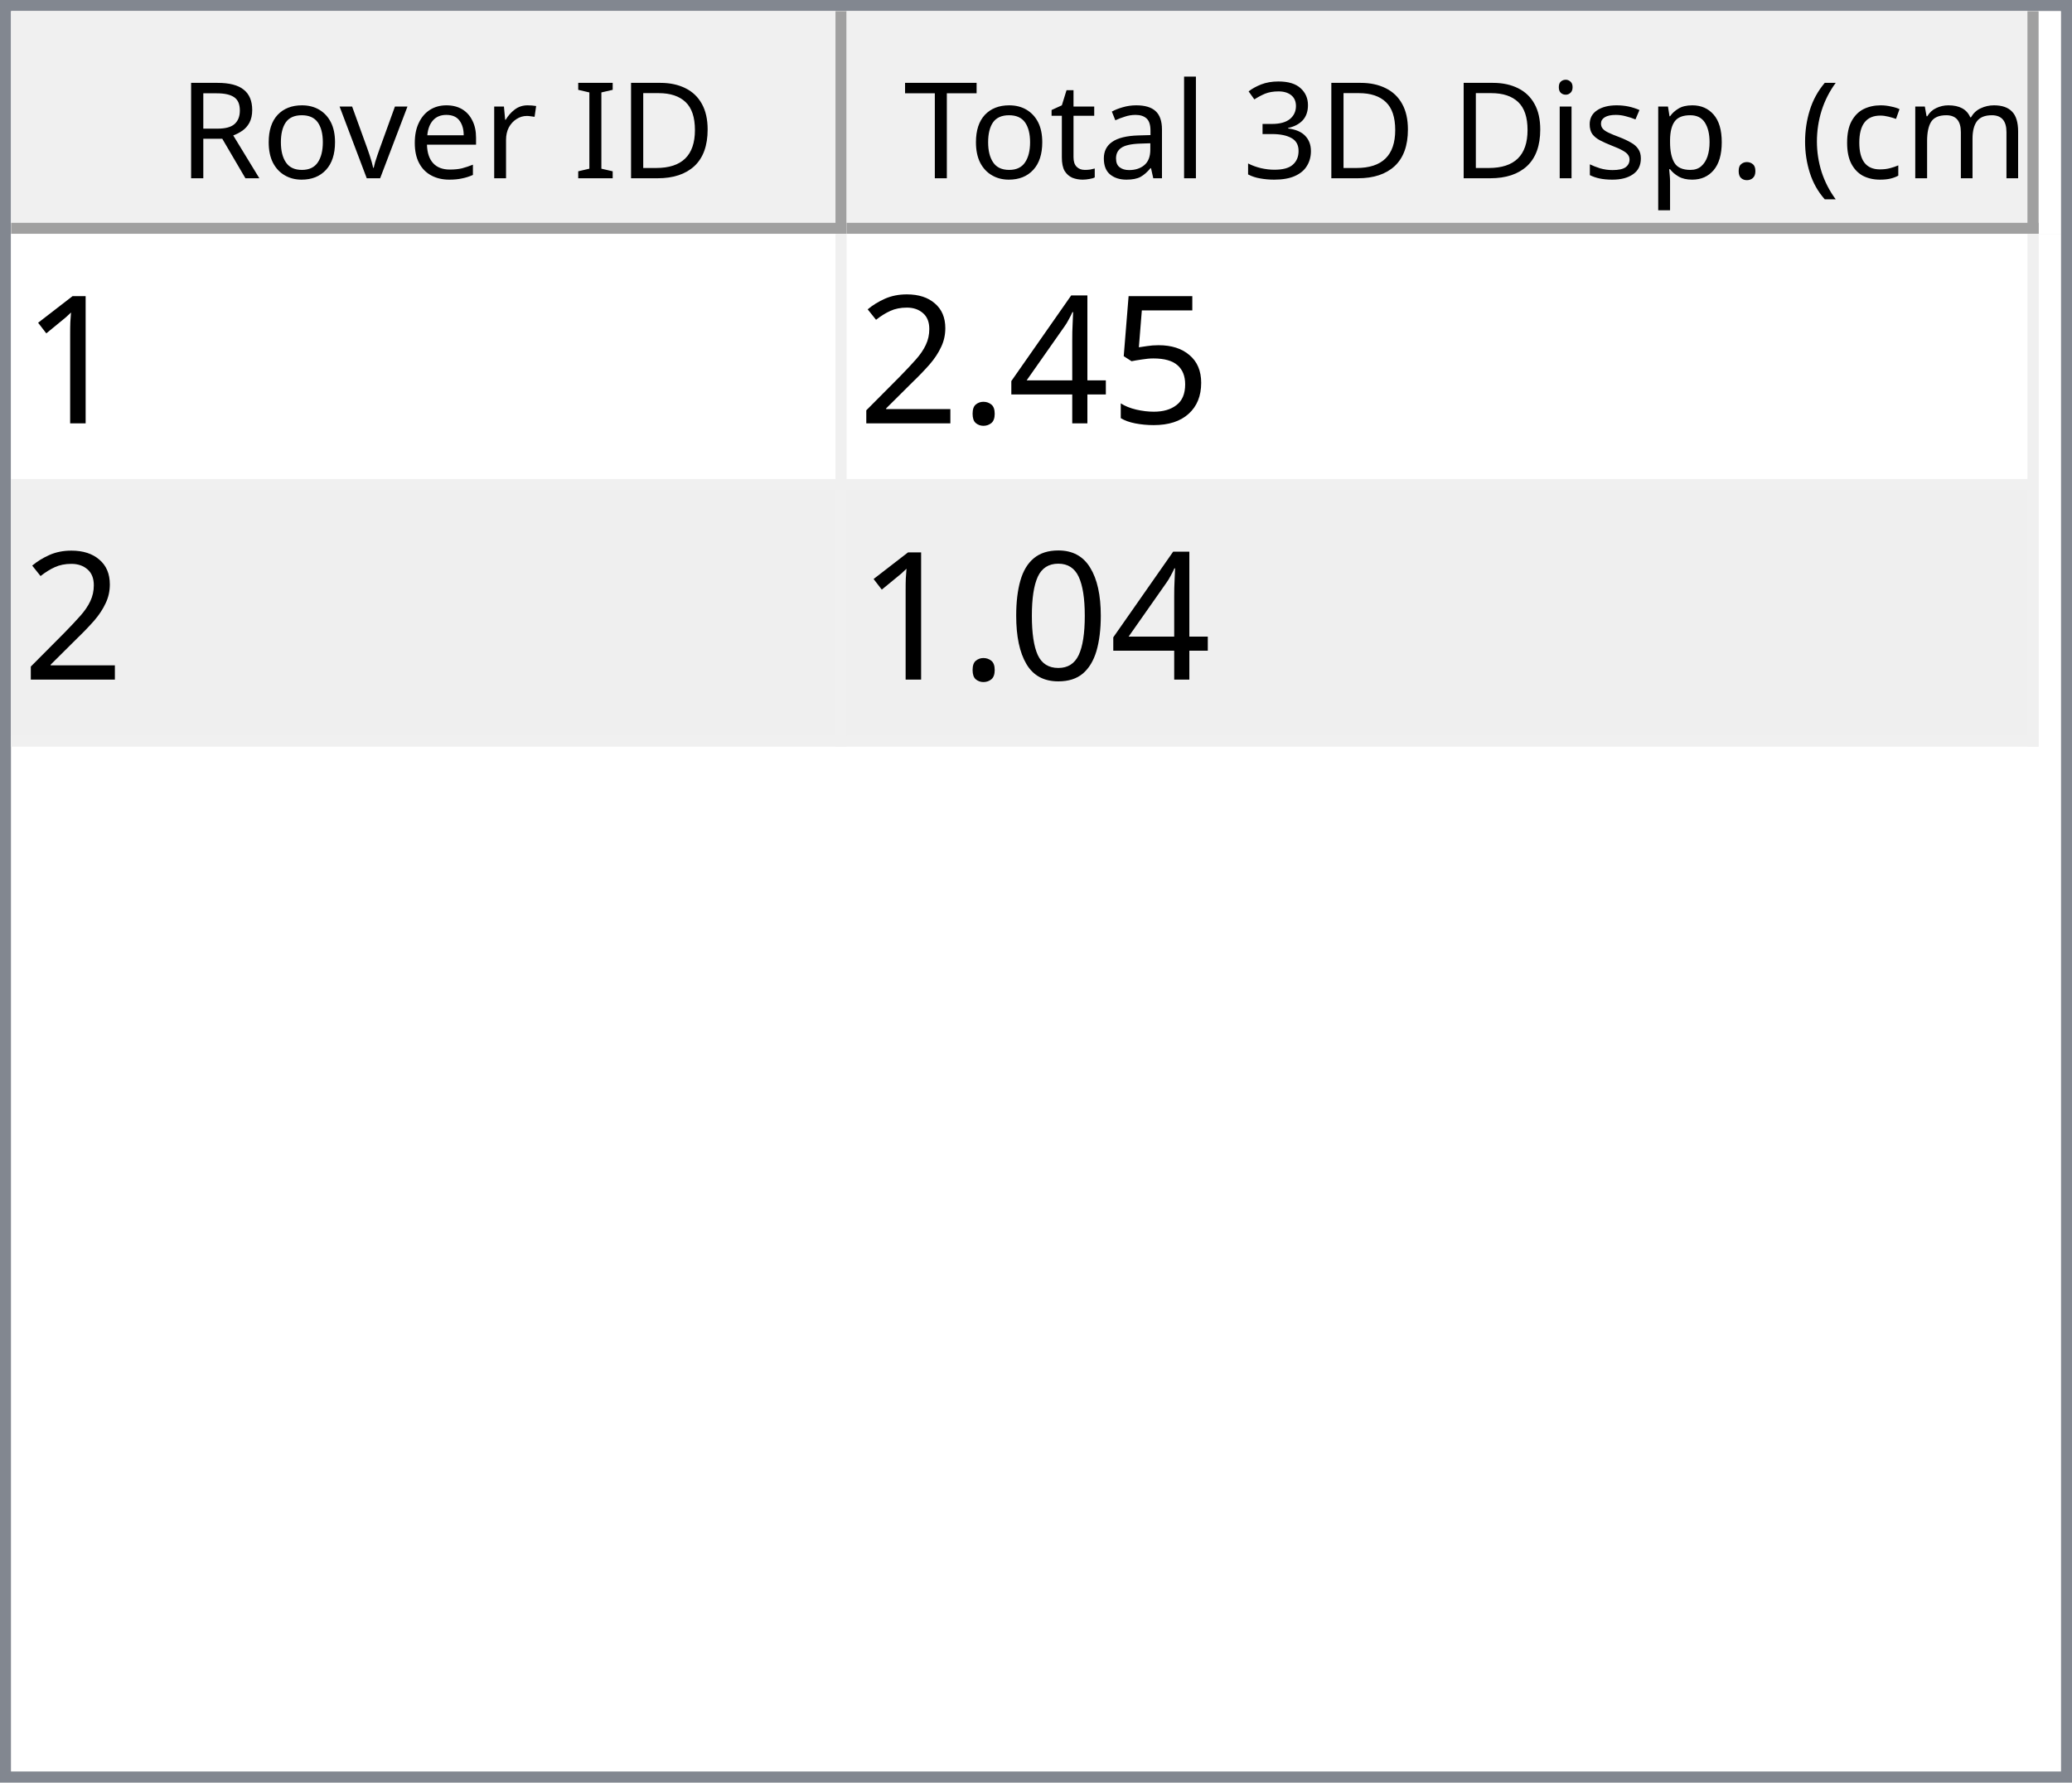
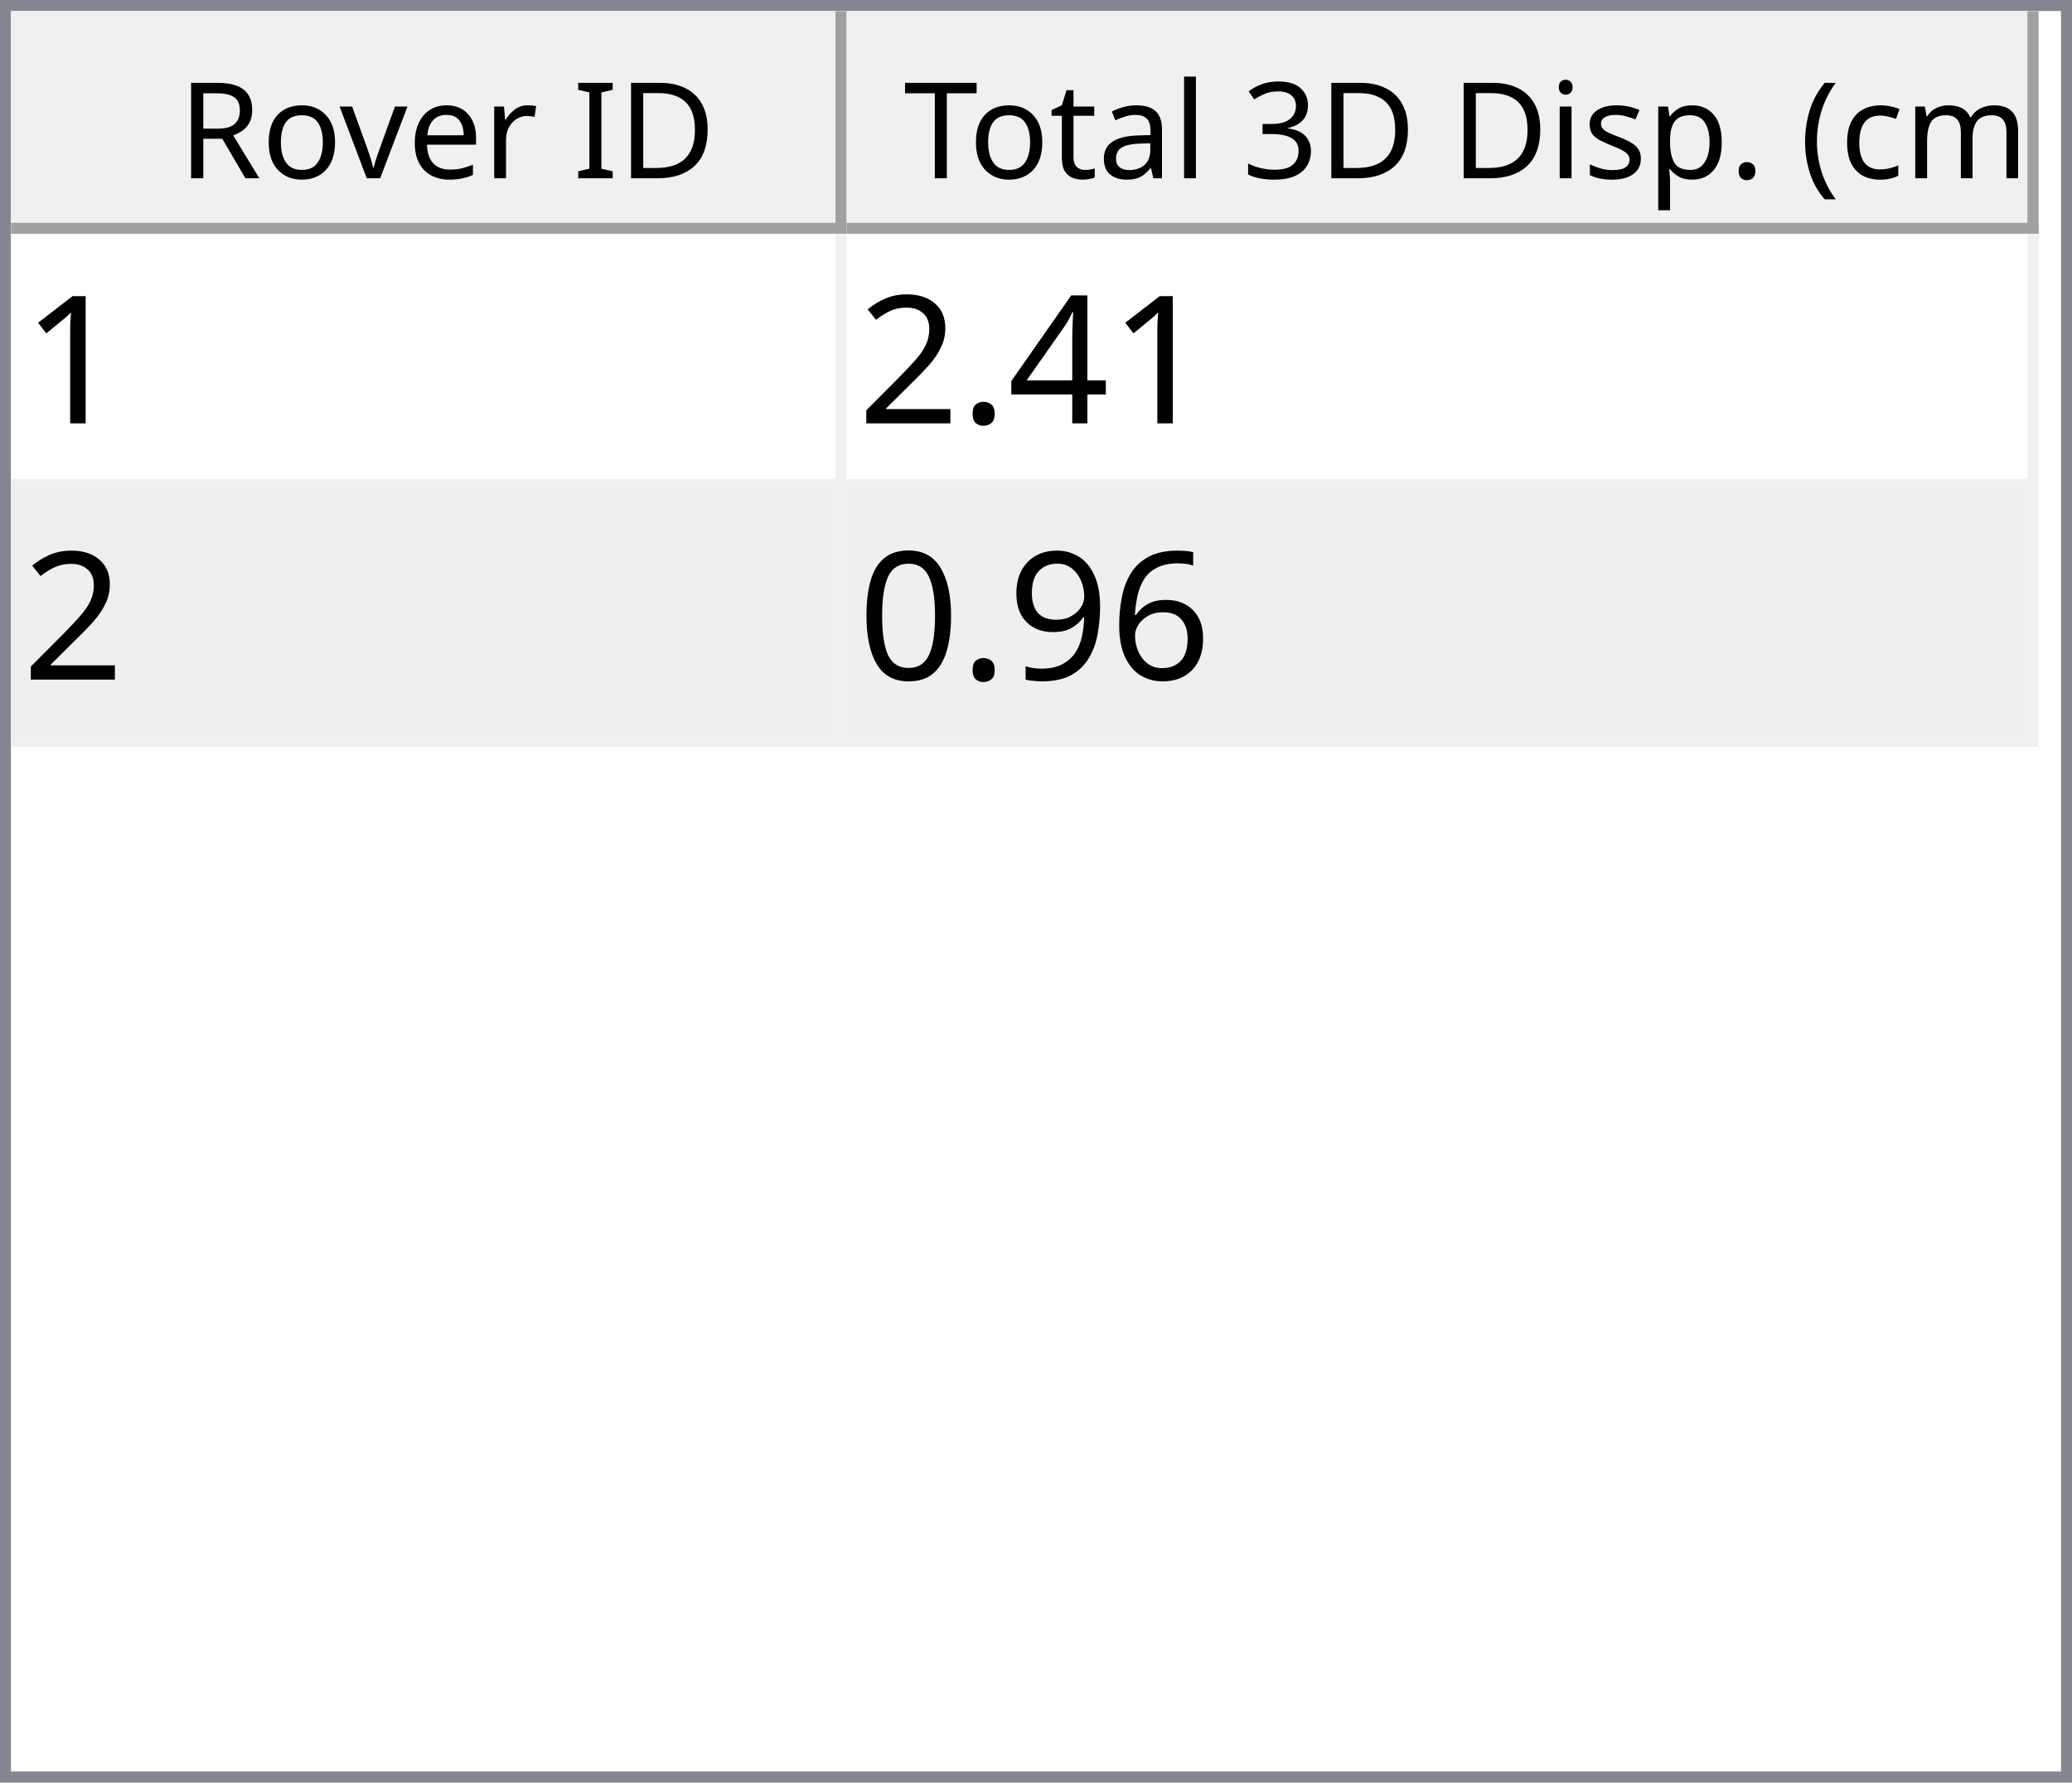
<svg xmlns="http://www.w3.org/2000/svg" style="fill-opacity:1; color-rendering:auto; color-interpolation:auto; text-rendering:auto; stroke:black; stroke-linecap:square; stroke-miterlimit:10; shape-rendering:auto; stroke-opacity:1; fill:black; stroke-dasharray:none; font-weight:normal; stroke-width:1; font-family:'Dialog'; font-style:normal; stroke-linejoin:miter; font-size:12px; stroke-dashoffset:0; image-rendering:auto;" width="186" height="160">
  <defs id="genericDefs" />
  <g>
    <defs id="defs1">
      <clipPath clipPathUnits="userSpaceOnUse" id="clipPath1">
        <path d="M0 0 L186 0 L186 160 L0 160 L0 0 Z" />
      </clipPath>
      <clipPath clipPathUnits="userSpaceOnUse" id="clipPath2">
        <path d="M0 0 L0 160 L186 160 L186 0 Z" />
      </clipPath>
      <clipPath clipPathUnits="userSpaceOnUse" id="clipPath3">
        <path d="M0 0 L0 20 L184 20 L184 0 Z" />
      </clipPath>
      <clipPath clipPathUnits="userSpaceOnUse" id="clipPath4">
        <path d="M0 0 L0 20 L75 20 L75 0 Z" />
      </clipPath>
      <clipPath clipPathUnits="userSpaceOnUse" id="clipPath5">
        <path d="M1 1 L1 19 L74 19 L74 1 Z" />
      </clipPath>
      <clipPath clipPathUnits="userSpaceOnUse" id="clipPath6">
        <path d="M0 0 L0 18 L73 18 L73 0 Z" />
      </clipPath>
      <clipPath clipPathUnits="userSpaceOnUse" id="clipPath7">
        <path d="M-0.5 -0.5 L-0.5 19.5 L74.5 19.5 L74.5 -0.5 Z" />
      </clipPath>
      <clipPath clipPathUnits="userSpaceOnUse" id="clipPath8">
        <path d="M0 0 L0 20 L107 20 L107 0 Z" />
      </clipPath>
      <clipPath clipPathUnits="userSpaceOnUse" id="clipPath9">
        <path d="M1 1 L1 19 L106 19 L106 1 Z" />
      </clipPath>
      <clipPath clipPathUnits="userSpaceOnUse" id="clipPath10">
        <path d="M0 0 L0 18 L105 18 L105 0 Z" />
      </clipPath>
      <clipPath clipPathUnits="userSpaceOnUse" id="clipPath11">
        <path d="M-0.5 -0.5 L-0.5 19.5 L106.5 19.5 L106.5 -0.5 Z" />
      </clipPath>
      <clipPath clipPathUnits="userSpaceOnUse" id="clipPath12">
        <path d="M0 0 L0 138 L184 138 L184 0 Z" />
      </clipPath>
      <clipPath clipPathUnits="userSpaceOnUse" id="clipPath13">
        <path d="M0 0 L0 46 L182 46 L182 0 Z" />
      </clipPath>
      <clipPath clipPathUnits="userSpaceOnUse" id="clipPath14">
        <path d="M-0.5 -0.5 L-0.5 45.5 L181.5 45.5 L181.5 -0.5 Z" />
      </clipPath>
      <clipPath clipPathUnits="userSpaceOnUse" id="clipPath15">
        <path d="M0 0 L0 22 L74 22 L74 0 Z" />
      </clipPath>
      <clipPath clipPathUnits="userSpaceOnUse" id="clipPath16">
        <path d="M0 0 L0 22 L106 22 L106 0 Z" />
      </clipPath>
      <font horiz-adv-x="64.551" id="font1">
        <font-face ascent="107.91" descent="25.098" units-per-em="100" style="font-style:normal; font-family:Segoe UI; font-weight:normal;" />
        <missing-glyph horiz-adv-x="64.551" d="M8.109 0 L8.109 68.266 L56.453 68.266 L56.453 0 L8.109 0 ZM15.328 7.234 L49.219 7.234 L49.219 61.031 L15.328 61.031 L15.328 7.234 Z" />
        <glyph unicode="D" horiz-adv-x="70.117" d="M9.188 0 L9.188 70.016 L28.516 70.016 Q65.531 70.016 65.531 35.891 Q65.531 19.672 55.25 9.836 Q44.969 0 27.734 0 L9.188 0 ZM17.391 62.594 L17.391 7.422 L27.828 7.422 Q41.609 7.422 49.273 14.797 Q56.938 22.172 56.938 35.688 Q56.938 62.594 28.328 62.594 L17.391 62.594 Z" />
        <glyph unicode="I" horiz-adv-x="26.611" d="M17.391 0 L9.188 0 L9.188 70.016 L17.391 70.016 L17.391 0 Z" />
        <glyph unicode=" " horiz-adv-x="27.393" d="" />
        <glyph unicode="r" horiz-adv-x="34.766" d="M34.188 41.891 Q32.078 43.5 28.125 43.5 Q23 43.5 19.555 38.672 Q16.109 33.844 16.109 25.484 L16.109 0 L8.109 0 L8.109 50 L16.109 50 L16.109 39.703 L16.312 39.703 Q18.016 44.969 21.531 47.922 Q25.047 50.875 29.391 50.875 Q32.516 50.875 34.188 50.203 L34.188 41.891 Z" />
        <glyph unicode="e" horiz-adv-x="52.295" d="M48.297 23 L12.984 23 Q13.188 14.656 17.484 10.109 Q21.781 5.562 29.297 5.562 Q37.75 5.562 44.828 11.141 L44.828 3.609 Q38.234 -1.172 27.391 -1.172 Q16.797 -1.172 10.742 5.641 Q4.688 12.453 4.688 24.812 Q4.688 36.469 11.305 43.82 Q17.922 51.172 27.734 51.172 Q37.547 51.172 42.922 44.828 Q48.297 38.484 48.297 27.203 L48.297 23 ZM40.094 29.781 Q40.047 36.719 36.75 40.578 Q33.453 44.438 27.594 44.438 Q21.922 44.438 17.969 40.383 Q14.016 36.328 13.094 29.781 L40.094 29.781 Z" />
        <glyph unicode="v" horiz-adv-x="47.9" d="M47.406 50 L27.484 0 L19.625 0 L0.688 50 L9.469 50 L22.172 13.672 Q23.578 9.672 23.922 6.688 L24.125 6.688 Q24.609 10.453 25.688 13.484 L38.969 50 L47.406 50 Z" />
        <glyph unicode="o" horiz-adv-x="58.594" d="M29 -1.172 Q17.922 -1.172 11.305 5.836 Q4.688 12.844 4.688 24.422 Q4.688 37.016 11.57 44.094 Q18.453 51.172 30.172 51.172 Q41.359 51.172 47.633 44.289 Q53.906 37.406 53.906 25.203 Q53.906 13.234 47.141 6.031 Q40.375 -1.172 29 -1.172 ZM29.594 44.438 Q21.875 44.438 17.383 39.188 Q12.891 33.938 12.891 24.703 Q12.891 15.828 17.43 10.695 Q21.969 5.562 29.594 5.562 Q37.359 5.562 41.531 10.594 Q45.703 15.625 45.703 24.906 Q45.703 34.281 41.531 39.359 Q37.359 44.438 29.594 44.438 Z" />
        <glyph unicode="R" horiz-adv-x="59.814" d="M59.375 0 L49.609 0 L37.891 19.625 Q36.281 22.359 34.766 24.289 Q33.25 26.219 31.664 27.438 Q30.078 28.656 28.25 29.219 Q26.422 29.781 24.125 29.781 L17.391 29.781 L17.391 0 L9.188 0 L9.188 70.016 L30.078 70.016 Q34.672 70.016 38.555 68.867 Q42.438 67.719 45.289 65.375 Q48.141 63.031 49.758 59.547 Q51.375 56.062 51.375 51.375 Q51.375 47.703 50.273 44.656 Q49.172 41.609 47.148 39.211 Q45.125 36.812 42.266 35.133 Q39.406 33.453 35.844 32.516 L35.844 32.328 Q37.594 31.547 38.891 30.547 Q40.188 29.547 41.359 28.18 Q42.531 26.812 43.68 25.078 Q44.828 23.344 46.234 21.047 L59.375 0 ZM17.391 62.594 L17.391 37.203 L28.516 37.203 Q31.594 37.203 34.203 38.133 Q36.812 39.062 38.719 40.797 Q40.625 42.531 41.703 45.047 Q42.781 47.562 42.781 50.688 Q42.781 56.297 39.141 59.445 Q35.5 62.594 28.609 62.594 L17.391 62.594 Z" />
        <glyph unicode=")" horiz-adv-x="30.176" d="M8.297 -15.922 L1.172 -15.922 Q16.406 2.344 16.406 26.812 Q16.406 51.469 1.078 70.016 L8.297 70.016 Q23.531 52.156 23.531 26.703 Q23.531 1.375 8.297 -15.922 Z" />
        <glyph unicode="m" horiz-adv-x="86.133" d="M79.109 0 L71.094 0 L71.094 28.719 Q71.094 37.016 68.531 40.727 Q65.969 44.438 59.906 44.438 Q54.781 44.438 51.195 39.75 Q47.609 35.062 47.609 28.516 L47.609 0 L39.594 0 L39.594 29.688 Q39.594 44.438 28.219 44.438 Q22.953 44.438 19.531 40.016 Q16.109 35.594 16.109 28.516 L16.109 0 L8.109 0 L8.109 50 L16.109 50 L16.109 42.094 L16.312 42.094 Q21.625 51.172 31.844 51.172 Q36.969 51.172 40.773 48.312 Q44.578 45.453 46 40.828 Q51.562 51.172 62.594 51.172 Q79.109 51.172 79.109 30.812 L79.109 0 Z" />
        <glyph unicode="c" horiz-adv-x="46.191" d="M42.188 2.297 Q36.422 -1.172 28.516 -1.172 Q17.828 -1.172 11.258 5.789 Q4.688 12.75 4.688 23.828 Q4.688 36.188 11.766 43.68 Q18.844 51.172 30.672 51.172 Q37.25 51.172 42.281 48.734 L42.281 40.531 Q36.719 44.438 30.375 44.438 Q22.703 44.438 17.797 38.945 Q12.891 33.453 12.891 24.516 Q12.891 15.719 17.508 10.641 Q22.125 5.562 29.891 5.562 Q36.422 5.562 42.188 9.906 L42.188 2.297 Z" />
        <glyph unicode="(" horiz-adv-x="30.176" d="M29.109 -15.922 L21.969 -15.922 Q6.844 1.375 6.844 26.703 Q6.844 52.156 21.969 70.016 L29.203 70.016 Q13.875 51.469 13.875 26.812 Q13.875 2.344 29.109 -15.922 Z" />
        <glyph unicode="." horiz-adv-x="21.68" d="M10.891 -1.078 Q8.641 -1.078 7.055 0.539 Q5.469 2.156 5.469 4.391 Q5.469 6.641 7.055 8.273 Q8.641 9.906 10.891 9.906 Q13.188 9.906 14.797 8.273 Q16.406 6.641 16.406 4.391 Q16.406 2.156 14.797 0.539 Q13.188 -1.078 10.891 -1.078 Z" />
        <glyph unicode="p" horiz-adv-x="58.789" d="M16.312 7.234 L16.109 7.234 L16.109 -23 L8.109 -23 L8.109 50 L16.109 50 L16.109 41.219 L16.312 41.219 Q22.219 51.172 33.594 51.172 Q43.266 51.172 48.688 44.461 Q54.109 37.75 54.109 26.469 Q54.109 13.922 48 6.375 Q41.891 -1.172 31.297 -1.172 Q21.578 -1.172 16.312 7.234 ZM16.109 27.391 L16.109 20.406 Q16.109 14.203 20.141 9.883 Q24.172 5.562 30.375 5.562 Q37.641 5.562 41.773 11.133 Q45.906 16.703 45.906 26.609 Q45.906 34.969 42.047 39.703 Q38.188 44.438 31.594 44.438 Q24.609 44.438 20.359 39.578 Q16.109 34.719 16.109 27.391 Z" />
        <glyph unicode="s" horiz-adv-x="42.432" d="M5.078 1.812 L5.078 10.406 Q11.625 5.562 19.484 5.562 Q30.031 5.562 30.031 12.594 Q30.031 14.594 29.125 15.992 Q28.219 17.391 26.68 18.461 Q25.141 19.531 23.07 20.383 Q21 21.234 18.609 22.172 Q15.281 23.484 12.766 24.828 Q10.25 26.172 8.57 27.859 Q6.891 29.547 6.031 31.695 Q5.172 33.844 5.172 36.719 Q5.172 40.234 6.789 42.945 Q8.406 45.656 11.086 47.484 Q13.766 49.312 17.211 50.242 Q20.656 51.172 24.312 51.172 Q30.812 51.172 35.938 48.922 L35.938 40.828 Q30.422 44.438 23.25 44.438 Q21 44.438 19.195 43.922 Q17.391 43.406 16.094 42.477 Q14.797 41.547 14.086 40.258 Q13.375 38.969 13.375 37.406 Q13.375 35.453 14.086 34.133 Q14.797 32.812 16.164 31.789 Q17.531 30.766 19.484 29.938 Q21.438 29.109 23.922 28.125 Q27.25 26.859 29.883 25.516 Q32.516 24.172 34.375 22.484 Q36.234 20.797 37.234 18.602 Q38.234 16.406 38.234 13.375 Q38.234 9.672 36.602 6.938 Q34.969 4.203 32.234 2.398 Q29.5 0.594 25.93 -0.289 Q22.359 -1.172 18.453 -1.172 Q10.75 -1.172 5.078 1.812 Z" />
        <glyph unicode="i" horiz-adv-x="24.219" d="M12.203 62.703 Q10.062 62.703 8.547 64.164 Q7.031 65.625 7.031 67.875 Q7.031 70.125 8.547 71.609 Q10.062 73.094 12.203 73.094 Q14.406 73.094 15.945 71.609 Q17.484 70.125 17.484 67.875 Q17.484 65.719 15.945 64.211 Q14.406 62.703 12.203 62.703 ZM16.109 0 L8.109 0 L8.109 50 L16.109 50 L16.109 0 Z" />
        <glyph unicode="3" horiz-adv-x="53.906" d="M46.531 19.828 Q46.531 15.094 44.75 11.211 Q42.969 7.328 39.719 4.57 Q36.469 1.812 31.93 0.297 Q27.391 -1.219 21.922 -1.219 Q11.922 -1.219 6 2.594 L6 11.188 Q13.094 5.609 22.219 5.609 Q25.875 5.609 28.828 6.539 Q31.781 7.469 33.906 9.227 Q36.031 10.984 37.18 13.477 Q38.328 15.969 38.328 19.094 Q38.328 32.812 18.797 32.812 L12.984 32.812 L12.984 39.594 L18.5 39.594 Q35.797 39.594 35.797 52.484 Q35.797 64.406 22.609 64.406 Q15.188 64.406 8.688 59.422 L8.688 67.188 Q15.375 71.188 24.609 71.188 Q29 71.188 32.57 69.969 Q36.141 68.75 38.68 66.555 Q41.219 64.359 42.609 61.281 Q44 58.203 44 54.5 Q44 40.672 30.031 36.719 L30.031 36.531 Q33.594 36.141 36.625 34.797 Q39.656 33.453 41.852 31.305 Q44.047 29.156 45.289 26.25 Q46.531 23.344 46.531 19.828 Z" />
        <glyph unicode="l" horiz-adv-x="24.219" d="M16.109 0 L8.109 0 L8.109 74.031 L16.109 74.031 L16.109 0 Z" />
        <glyph unicode="a" horiz-adv-x="50.879" d="M43.891 0 L35.891 0 L35.891 7.812 L35.688 7.812 Q30.469 -1.172 20.312 -1.172 Q12.844 -1.172 8.617 2.781 Q4.391 6.734 4.391 13.281 Q4.391 27.297 20.906 29.594 L35.891 31.688 Q35.891 44.438 25.594 44.438 Q16.547 44.438 9.281 38.281 L9.281 46.484 Q16.656 51.172 26.266 51.172 Q43.891 51.172 43.891 32.516 L43.891 0 ZM35.891 25.297 L23.828 23.641 Q18.266 22.859 15.43 20.875 Q12.594 18.891 12.594 13.875 Q12.594 10.203 15.211 7.883 Q17.828 5.562 22.172 5.562 Q28.125 5.562 32.008 9.742 Q35.891 13.922 35.891 20.312 L35.891 25.297 Z" />
        <glyph unicode="t" horiz-adv-x="33.887" d="M31.297 0.484 Q28.469 -1.078 23.828 -1.078 Q10.688 -1.078 10.688 13.578 L10.688 43.172 L2.094 43.172 L2.094 50 L10.688 50 L10.688 62.203 L18.703 64.797 L18.703 50 L31.297 50 L31.297 43.172 L18.703 43.172 L18.703 14.984 Q18.703 9.969 20.414 7.82 Q22.125 5.672 26.078 5.672 Q29.109 5.672 31.297 7.328 L31.297 0.484 Z" />
        <glyph unicode="T" horiz-adv-x="52.393" d="M50.594 62.594 L30.375 62.594 L30.375 0 L22.172 0 L22.172 62.594 L2 62.594 L2 70.016 L50.594 70.016 L50.594 62.594 Z" />
      </font>
      <font horiz-adv-x="75.0" id="font2">
        <font-face ascent="100.537" descent="21.973" units-per-em="100" style="font-style:normal; font-family:sans-serif; font-weight:normal;" />
        <missing-glyph horiz-adv-x="75.0" d="M12.5 0 L12.5 62.5 L62.5 62.5 L62.5 0 L12.5 0 ZM14.062 1.562 L60.938 1.562 L60.938 60.938 L14.062 60.938 L14.062 1.562 Z" />
        <glyph unicode="1" horiz-adv-x="55.615" d="M37.25 0 L28.469 0 L28.469 56 Q25.297 52.984 20.141 49.953 Q14.984 46.922 10.891 45.406 L10.891 53.906 Q18.266 57.375 23.781 62.305 Q29.297 67.234 31.594 71.875 L37.25 71.875 L37.25 0 Z" />
-         <glyph unicode="5" horiz-adv-x="55.615" d="M4.156 18.75 L13.375 19.531 Q14.406 12.797 18.141 9.398 Q21.875 6 27.156 6 Q33.5 6 37.891 10.789 Q42.281 15.578 42.281 23.484 Q42.281 31 38.062 35.352 Q33.844 39.703 27 39.703 Q22.75 39.703 19.336 37.773 Q15.922 35.844 13.969 32.766 L5.719 33.844 L12.641 70.609 L48.25 70.609 L48.25 62.203 L19.672 62.203 L15.828 42.969 Q22.266 47.469 29.344 47.469 Q38.719 47.469 45.164 40.969 Q51.609 34.469 51.609 24.266 Q51.609 14.547 45.953 7.469 Q39.062 -1.219 27.156 -1.219 Q17.391 -1.219 11.211 4.25 Q5.031 9.719 4.156 18.75 Z" />
        <glyph unicode="4" horiz-adv-x="55.615" d="M32.328 0 L32.328 17.141 L1.266 17.141 L1.266 25.203 L33.938 71.578 L41.109 71.578 L41.109 25.203 L50.781 25.203 L50.781 17.141 L41.109 17.141 L41.109 0 L32.328 0 ZM32.328 25.203 L32.328 57.469 L9.906 25.203 L32.328 25.203 Z" />
        <glyph unicode="." horiz-adv-x="27.783" d="M9.078 0 L9.078 10.016 L19.094 10.016 L19.094 0 L9.078 0 Z" />
        <glyph unicode="2" horiz-adv-x="55.615" d="M50.344 8.453 L50.344 0 L3.031 0 Q2.938 3.172 4.047 6.109 Q5.859 10.938 9.836 15.625 Q13.812 20.312 21.344 26.469 Q33.016 36.031 37.117 41.625 Q41.219 47.219 41.219 52.203 Q41.219 57.422 37.477 61.008 Q33.734 64.594 27.734 64.594 Q21.391 64.594 17.578 60.789 Q13.766 56.984 13.719 50.25 L4.688 51.172 Q5.609 61.281 11.664 66.578 Q17.719 71.875 27.938 71.875 Q38.234 71.875 44.242 66.164 Q50.25 60.453 50.25 52 Q50.25 47.703 48.492 43.555 Q46.734 39.406 42.656 34.812 Q38.578 30.219 29.109 22.219 Q21.188 15.578 18.945 13.211 Q16.703 10.844 15.234 8.453 L50.344 8.453 Z" />
+         <glyph unicode="6" horiz-adv-x="55.615" d="M49.75 54.047 L41.016 53.375 Q39.844 58.547 37.703 60.891 Q34.125 64.656 28.906 64.656 Q24.703 64.656 21.531 62.312 Q17.391 59.281 14.992 53.469 Q12.594 47.656 12.5 36.922 Q15.672 41.75 20.266 44.094 Q24.859 46.438 29.891 46.438 Q38.672 46.438 44.852 39.969 Q51.031 33.5 51.031 23.25 Q51.031 16.5 48.125 10.719 Q45.219 4.938 40.141 1.859 Q35.062 -1.219 28.609 -1.219 Q17.625 -1.219 10.695 6.859 Q3.766 14.938 3.766 33.5 Q3.766 54.25 11.422 63.672 Q18.109 71.875 29.438 71.875 Q37.891 71.875 43.289 67.141 Q48.688 62.406 49.75 54.047 ZM13.875 23.188 Q13.875 18.656 15.797 14.508 Q17.719 10.359 21.188 8.18 Q24.656 6 28.469 6 Q34.031 6 38.039 10.492 Q42.047 14.984 42.047 22.703 Q42.047 30.125 38.086 34.398 Q34.125 38.672 28.125 38.672 Q22.172 38.672 18.023 34.398 Q13.875 30.125 13.875 23.188 Z" />
+         <glyph unicode="9" horiz-adv-x="55.615" d="M5.469 16.547 L13.922 17.328 Q14.984 11.375 18.016 8.688 Q21.047 6 25.781 6 Q29.828 6 32.883 7.859 Q35.938 9.719 37.891 12.82 Q39.844 15.922 41.164 21.195 Q42.484 26.469 42.484 31.938 Q42.484 32.516 42.438 33.688 Q39.797 29.5 35.234 26.883 Q30.672 24.266 25.344 24.266 Q16.453 24.266 10.305 30.711 Q4.156 37.156 4.156 47.703 Q4.156 58.594 10.578 65.234 Q17 71.875 26.656 71.875 Q33.641 71.875 39.43 68.117 Q45.219 64.359 48.219 57.398 Q51.219 50.438 51.219 37.25 Q51.219 23.531 48.242 15.406 Q45.266 7.281 39.383 3.031 Q33.5 -1.219 25.594 -1.219 Q17.188 -1.219 11.867 3.445 Q6.547 8.109 5.469 16.547 ZM41.453 48.141 Q41.453 55.719 37.43 60.156 Q33.406 64.594 27.734 64.594 Q21.875 64.594 17.531 59.812 Q13.188 55.031 13.188 47.406 Q13.188 40.578 17.312 36.305 Q21.438 32.031 27.484 32.031 Q33.594 32.031 37.523 36.305 Q41.453 40.578 41.453 48.141 Z" />
        <glyph unicode="0" horiz-adv-x="55.615" d="M4.156 35.297 Q4.156 48 6.766 55.742 Q9.375 63.484 14.523 67.68 Q19.672 71.875 27.484 71.875 Q33.25 71.875 37.594 69.555 Q41.938 67.234 44.773 62.867 Q47.609 58.5 49.219 52.227 Q50.828 45.953 50.828 35.297 Q50.828 22.703 48.242 14.969 Q45.656 7.234 40.508 3.008 Q35.359 -1.219 27.484 -1.219 Q17.141 -1.219 11.234 6.203 Q4.156 15.141 4.156 35.297 ZM13.188 35.297 Q13.188 17.672 17.312 11.836 Q21.438 6 27.484 6 Q33.547 6 37.672 11.859 Q41.797 17.719 41.797 35.297 Q41.797 52.984 37.672 58.789 Q33.547 64.594 27.391 64.594 Q21.344 64.594 17.719 59.469 Q13.188 52.938 13.188 35.297 Z" />
      </font>
    </defs>
    <g style="fill:white; stroke:white;">
      <rect x="0" y="0" width="186" style="clip-path:url(#clipPath1); stroke:none;" height="160" />
    </g>
    <g style="fill:white; text-rendering:optimizeSpeed; color-rendering:optimizeSpeed; image-rendering:optimizeSpeed; shape-rendering:crispEdges; stroke:white; color-interpolation:sRGB;">
      <rect x="0" width="186" height="160" y="0" style="stroke:none;" />
      <path style="stroke:none;" d="M0 160 L186 160 L186 0 L0 0 Z" />
    </g>
    <g style="fill:rgb(240,240,240); font-family:'Segoe UI'; stroke:rgb(240,240,240);">
      <rect x="0" y="0" width="186" style="clip-path:url(#clipPath2); stroke:none;" height="160" />
    </g>
    <g style="fill:rgb(130,135,144); font-family:'Segoe UI'; stroke:rgb(130,135,144);">
      <path d="M0 0 L186 0 L186 160 L0 160 L0 0 ZM1 1 L185 1 L185 159 L1 159 L1 1 Z" style="fill-rule:evenodd; clip-path:url(#clipPath2); stroke:none;" />
    </g>
    <g style="fill:white; font-family:'Segoe UI'; stroke:white;" transform="translate(1,1)">
      <rect x="0" y="0" width="184" style="clip-path:url(#clipPath3); stroke:none;" height="20" />
    </g>
    <g style="fill:rgb(240,240,240); font-family:'Segoe UI'; stroke:rgb(240,240,240);" transform="translate(1,1)">
      <rect x="0" y="0" width="75" style="clip-path:url(#clipPath4); stroke:none;" height="20" />
    </g>
    <g style="font-family:'Segoe UI';" transform="translate(2,2)">
      <text x="14" xml:space="preserve" y="14" style="clip-path:url(#clipPath6); stroke:none;">Rover ID</text>
    </g>
    <g style="fill:rgb(160,160,160); font-family:'Segoe UI'; stroke:rgb(160,160,160); stroke-linejoin:bevel;" transform="translate(1.5,1.5)">
      <line x1="74" x2="74" y1="0" style="fill:none; clip-path:url(#clipPath7);" y2="19" />
    </g>
    <g style="fill:rgb(160,160,160); font-family:'Segoe UI'; stroke:rgb(160,160,160); stroke-linejoin:bevel;" transform="matrix(1,0,0,1,1,1) translate(0.5,0.5)">
      <line x1="0" x2="74" y1="19" style="fill:none; clip-path:url(#clipPath7);" y2="19" />
    </g>
    <g style="fill:rgb(240,240,240); font-family:'Segoe UI'; stroke:rgb(240,240,240);" transform="translate(76,1)">
      <rect x="0" y="0" width="107" style="clip-path:url(#clipPath8); stroke:none;" height="20" />
    </g>
    <g style="font-family:'Segoe UI';" transform="translate(77,2)">
      <text x="1" xml:space="preserve" y="14" style="clip-path:url(#clipPath10); stroke:none;"> Total 3D Disp. (cm)</text>
    </g>
    <g style="fill:rgb(160,160,160); font-family:'Segoe UI'; stroke:rgb(160,160,160); stroke-linejoin:bevel;" transform="translate(76.5,1.5)">
      <line x1="106" x2="106" y1="0" style="fill:none; clip-path:url(#clipPath11);" y2="19" />
    </g>
    <g style="fill:rgb(160,160,160); font-family:'Segoe UI'; stroke:rgb(160,160,160); stroke-linejoin:bevel;" transform="matrix(1,0,0,1,76,1) translate(0.5,0.5)">
      <line x1="0" x2="106" y1="19" style="fill:none; clip-path:url(#clipPath11);" y2="19" />
    </g>
    <g style="fill:white; font-family:'Segoe UI'; stroke:white;" transform="translate(1,21)">
      <rect x="0" y="0" width="184" style="clip-path:url(#clipPath12); stroke:none;" height="138" />
    </g>
    <g style="fill:rgb(240,240,240); font-size:16px; font-family:sans-serif; stroke:rgb(240,240,240);" transform="translate(1,21)">
      <rect x="0" y="0" width="182" style="clip-path:url(#clipPath13); stroke:none;" height="46" />
      <line transform="translate(0.5,0.5)" x1="0" x2="181" y1="22" style="clip-path:url(#clipPath14); fill:none; stroke-linejoin:bevel;" y2="22" />
    </g>
    <g transform="matrix(1,0,0,1,1,21) translate(0.5,0.5)" style="fill:rgb(240,240,240); font-size:16px; font-family:sans-serif; stroke:rgb(240,240,240); stroke-linejoin:bevel;">
      <line x1="0" x2="181" y1="45" style="fill:none; clip-path:url(#clipPath14);" y2="45" />
    </g>
    <g transform="matrix(1,0,0,1,1,21) translate(0.5,0.5)" style="fill:rgb(240,240,240); font-size:16px; font-family:sans-serif; stroke:rgb(240,240,240); stroke-linejoin:bevel;">
      <line x1="74" x2="74" y1="0" style="fill:none; clip-path:url(#clipPath14);" y2="45" />
    </g>
    <g transform="matrix(1,0,0,1,1,21) translate(0.5,0.5)" style="fill:rgb(240,240,240); font-size:16px; font-family:sans-serif; stroke:rgb(240,240,240); stroke-linejoin:bevel;">
      <line x1="181" x2="181" y1="0" style="fill:none; clip-path:url(#clipPath14);" y2="45" />
    </g>
    <g style="fill:white; font-size:16px; font-family:sans-serif; stroke:white;" transform="matrix(1,0,0,1,1,21)">
      <rect x="0" y="0" width="74" style="clip-path:url(#clipPath15); stroke:none;" height="22" />
      <text x="1" y="17" style="fill:black; clip-path:url(#clipPath15); stroke:none;" xml:space="preserve">1</text>
    </g>
    <g style="fill:white; font-size:16px; font-family:sans-serif; stroke:white;" transform="matrix(1,0,0,1,1,21) translate(75,0)">
      <rect x="0" y="0" width="106" style="clip-path:url(#clipPath16); stroke:none;" height="22" />
-       <text x="1" y="17" style="fill:black; clip-path:url(#clipPath16); stroke:none;" xml:space="preserve">2.45</text>
+       <text x="1" y="17" style="fill:black; clip-path:url(#clipPath16); stroke:none;" xml:space="preserve">2.41</text>
    </g>
    <g style="fill:rgb(239,239,239); font-size:16px; font-family:sans-serif; stroke:rgb(239,239,239);" transform="matrix(1,0,0,1,1,21) translate(0,23)">
      <rect x="0" y="0" width="74" style="clip-path:url(#clipPath15); stroke:none;" height="22" />
      <text x="1" y="17" style="fill:black; clip-path:url(#clipPath15); stroke:none;" xml:space="preserve">2</text>
    </g>
    <g style="fill:rgb(239,239,239); font-size:16px; font-family:sans-serif; stroke:rgb(239,239,239);" transform="matrix(1,0,0,1,1,21) translate(75,23)">
      <rect x="0" y="0" width="106" style="clip-path:url(#clipPath16); stroke:none;" height="22" />
-       <text x="1" y="17" style="fill:black; clip-path:url(#clipPath16); stroke:none;" xml:space="preserve">1.04</text>
+       <text x="1" y="17" style="fill:black; clip-path:url(#clipPath16); stroke:none;" xml:space="preserve">0.96</text>
    </g>
  </g>
</svg>
